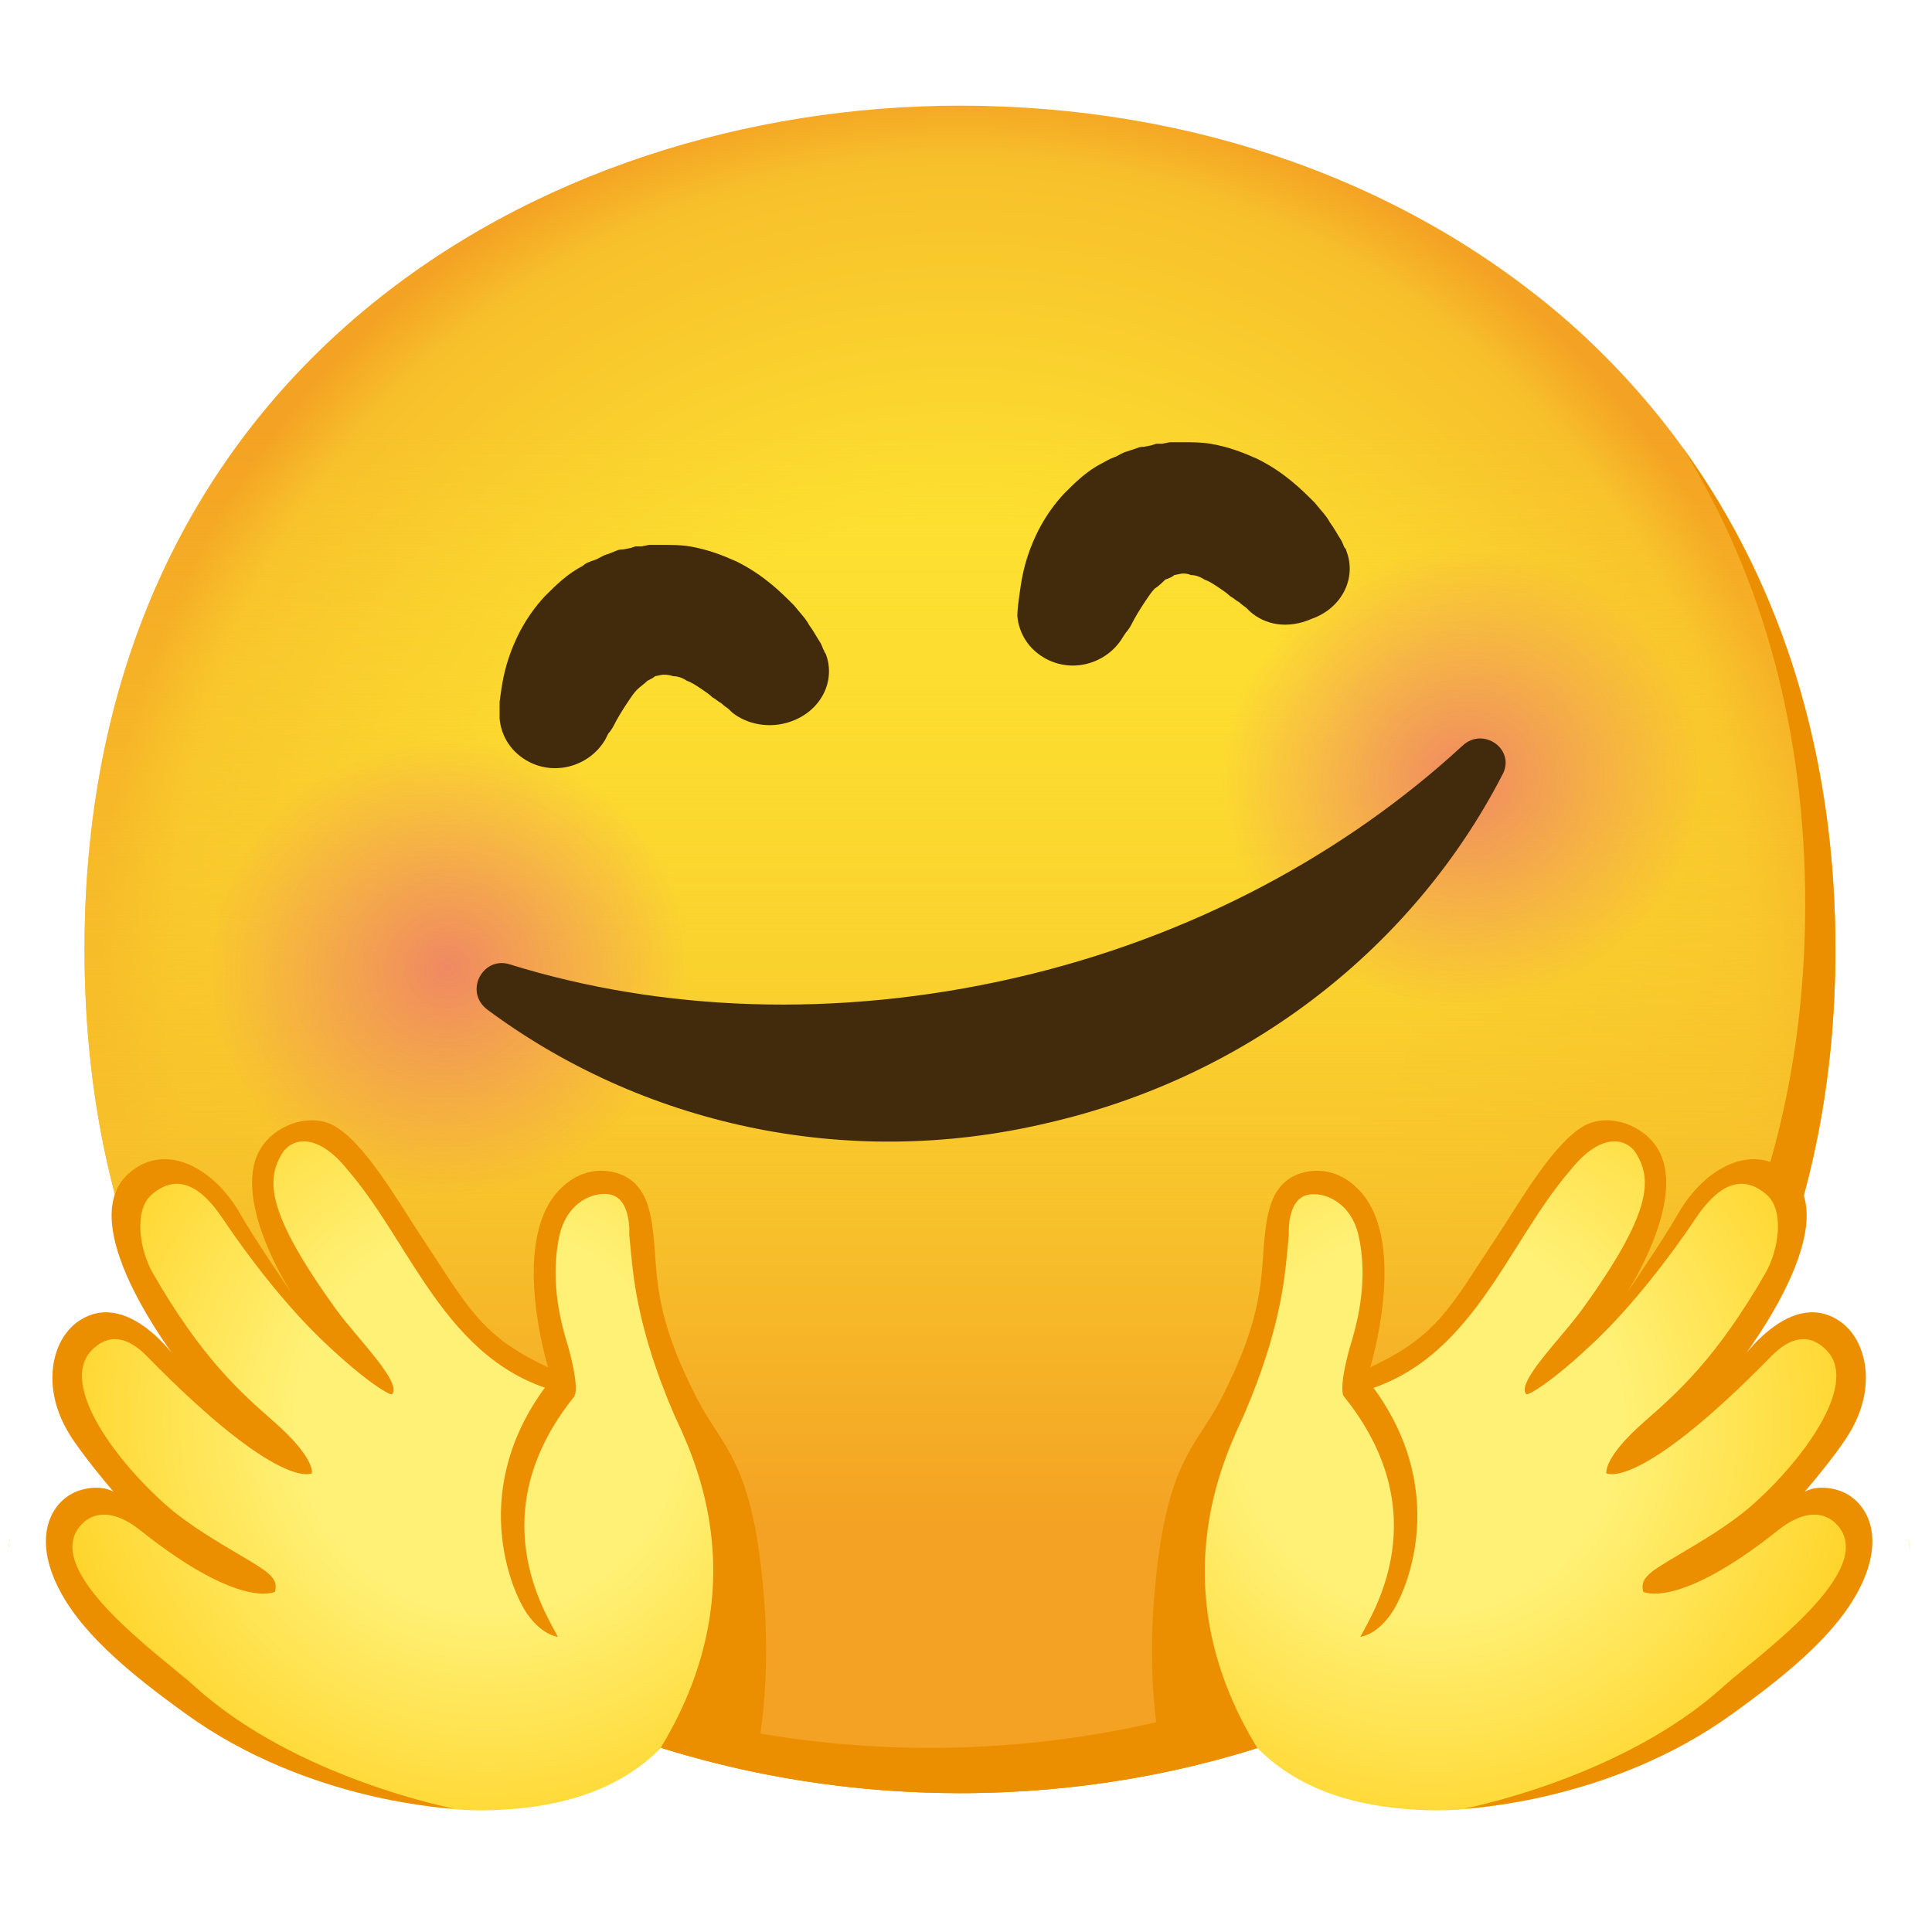
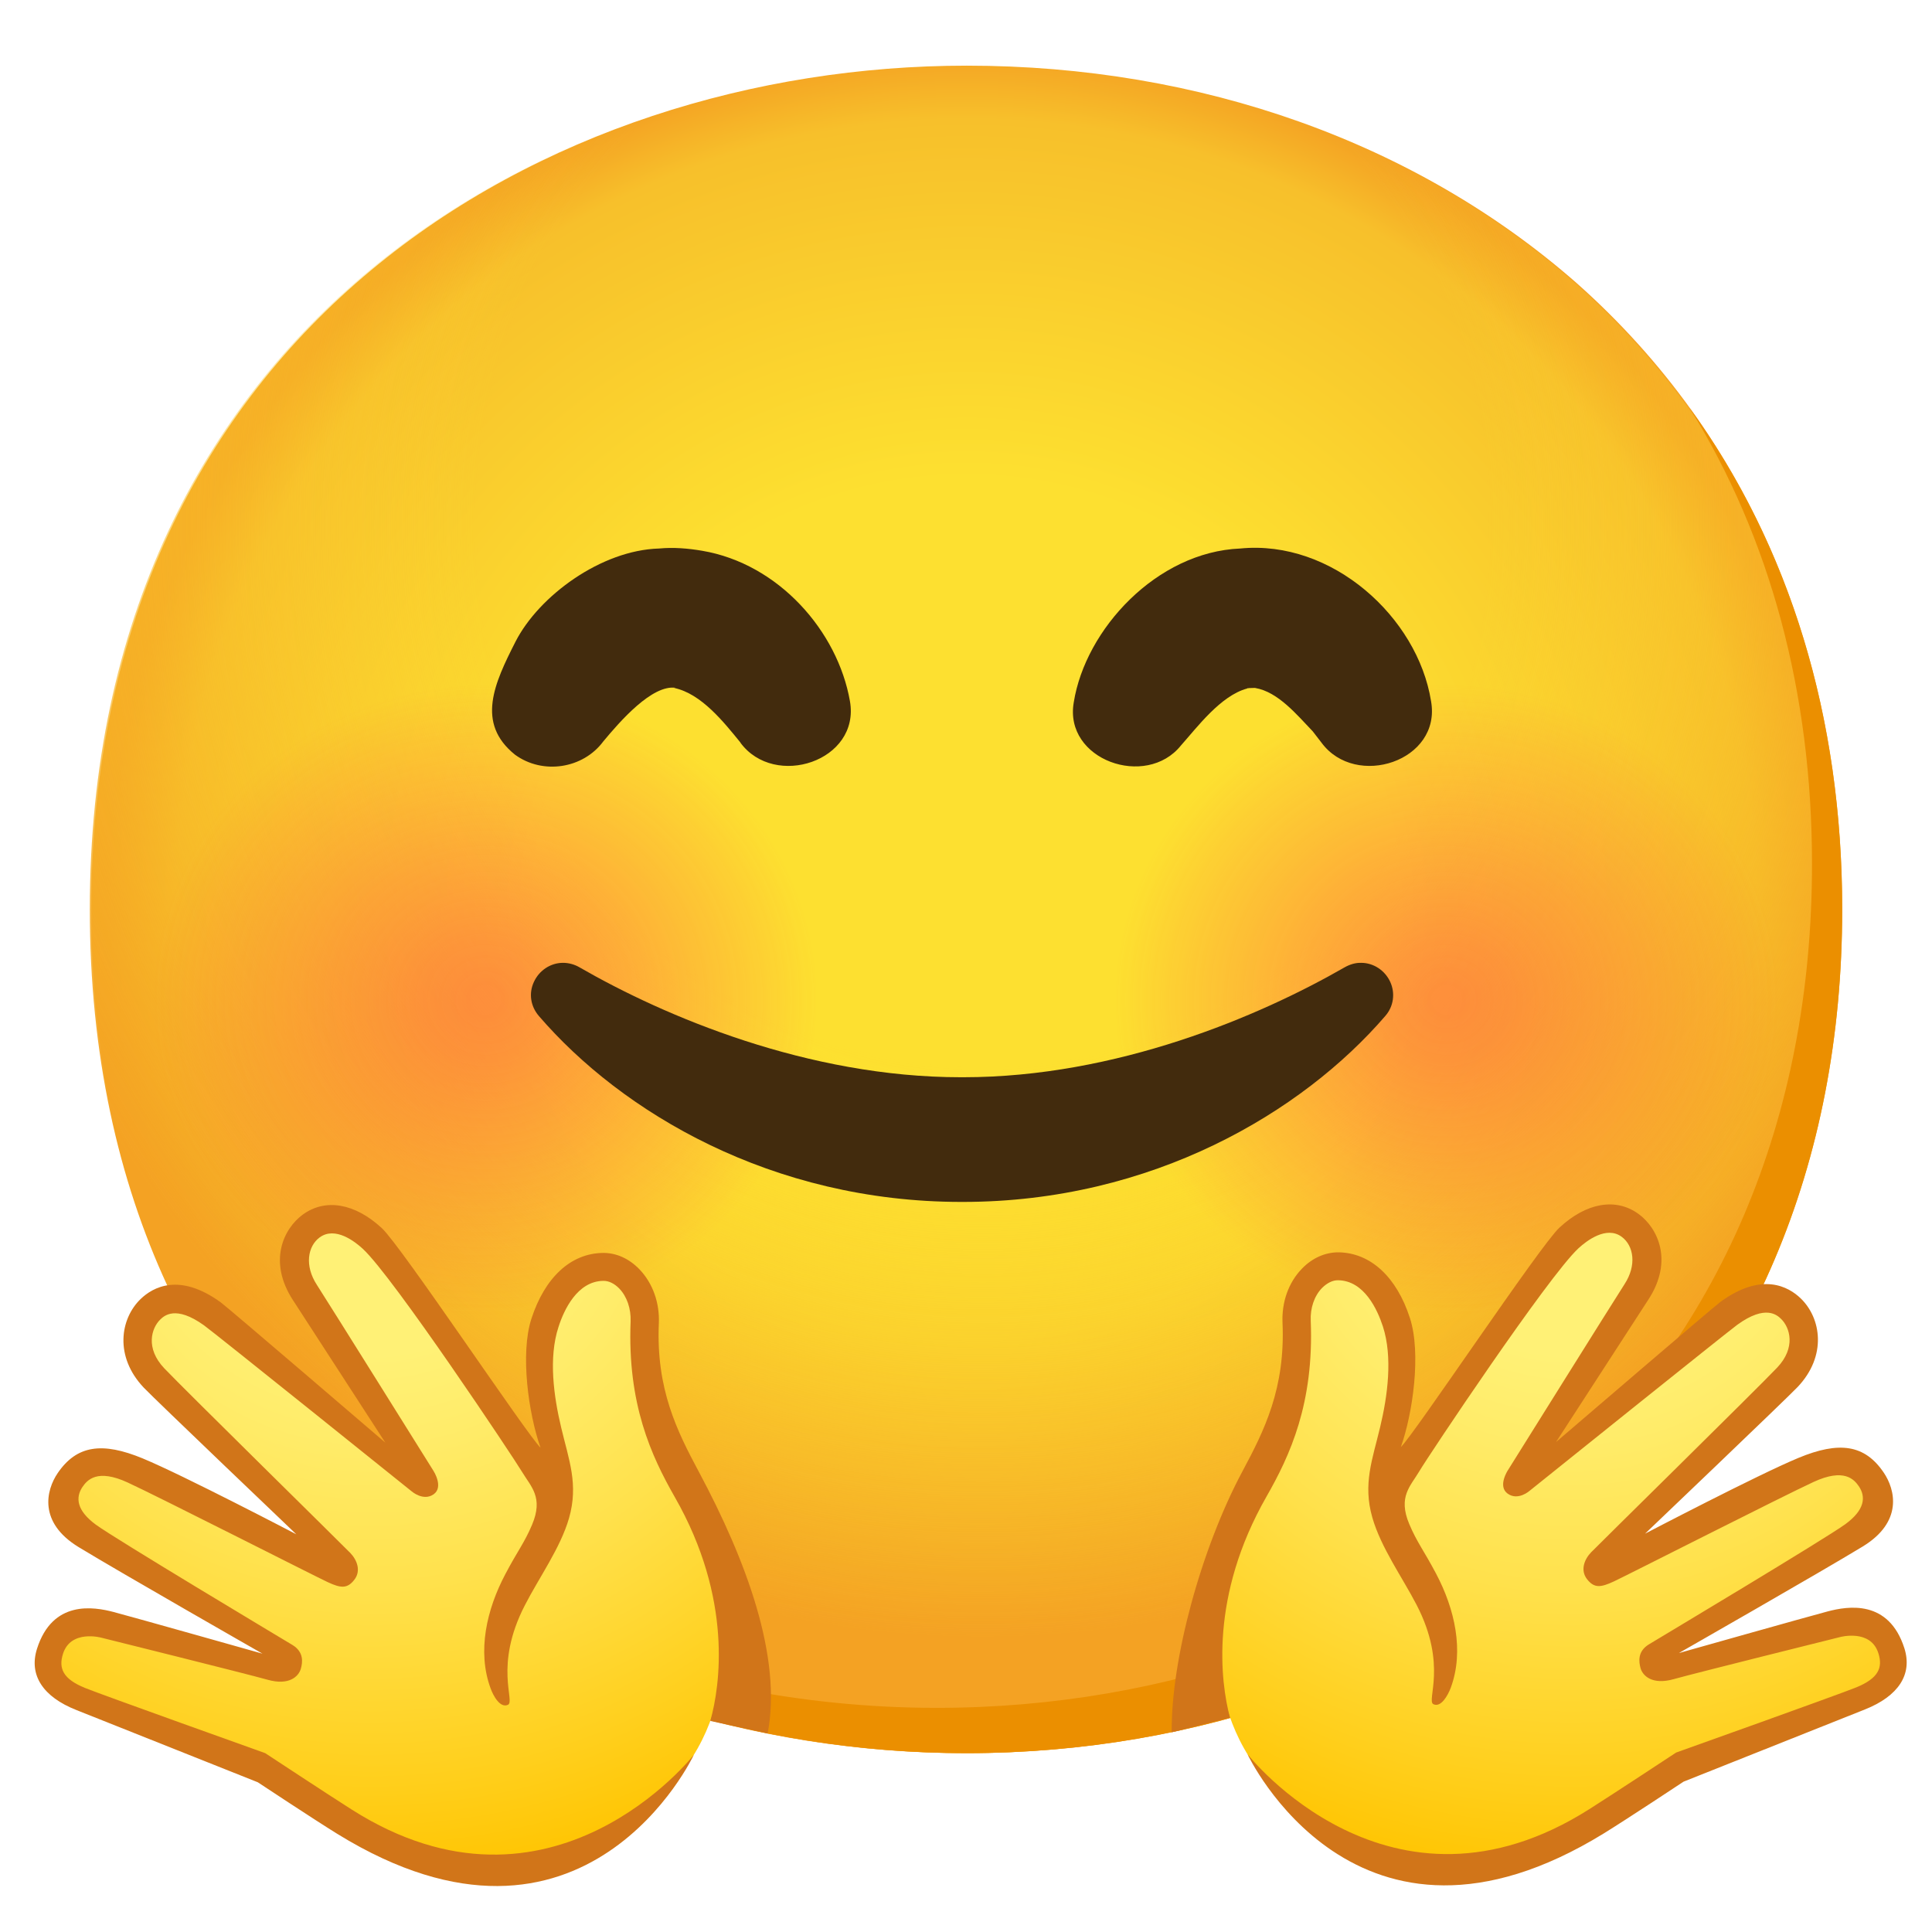
- <svg xmlns="http://www.w3.org/2000/svg" xmlns:xlink="http://www.w3.org/1999/xlink" enable-background="new 0 0 128 128" viewBox="0 0 128 128">
-   <radialGradient id="a" cx="63.6" cy="-2088.9" gradientTransform="matrix(1 0 0 -1 0 -2026)" gradientUnits="userSpaceOnUse" r="56.96">
+ <svg xmlns="http://www.w3.org/2000/svg" xmlns:xlink="http://www.w3.org/1999/xlink" viewBox="0 0 128 128">
+   <radialGradient id="a" cx="64.05" cy="-564.25" gradientTransform="matrix(1 0 0 -1 0 -504)" gradientUnits="userSpaceOnUse" r="56.96">
    <stop offset=".5" stop-color="#fde030" />
    <stop offset=".919" stop-color="#f7c02b" />
    <stop offset="1" stop-color="#f4a223" />
  </radialGradient>
-   <linearGradient id="b" gradientTransform="matrix(1 0 0 -1 0 -2026)" gradientUnits="userSpaceOnUse" x1="63.6" x2="63.6" y1="-2144.8" y2="-2033">
-     <stop offset=".158" stop-color="#f4a223" />
-     <stop offset=".333" stop-color="#f7c02b" />
-     <stop offset=".807" stop-color="#fde030" stop-opacity="0" />
-   </linearGradient>
-   <linearGradient id="c">
-     <stop offset="0" stop-color="#ed7770" />
-     <stop offset=".9" stop-color="#ed7770" stop-opacity="0" />
-   </linearGradient>
-   <radialGradient id="d" cx="-143.13" cy="1415.92" gradientTransform="matrix(.9623 -.1803 .1713 .9142 -75.15 -1256.13)" gradientUnits="userSpaceOnUse" r="18.12" xlink:href="#c" />
-   <radialGradient id="e" cx="-73.26" cy="1415.94" gradientTransform="matrix(.9623 -.1803 .1713 .9142 -75.15 -1256.13)" gradientUnits="userSpaceOnUse" r="18.11" xlink:href="#c" />
-   <linearGradient id="f">
-     <stop offset=".33" stop-color="#fff176" />
+   <radialGradient id="b" cx="65.02" cy="2188.81" gradientTransform="matrix(1 .0004 -.0004 1.0732 .96 -2314.3)" gradientUnits="userSpaceOnUse" r="70.13">
+     <stop offset=".477" stop-color="#fde030" stop-opacity="0" />
+     <stop offset=".98" stop-color="#f4a223" />
+   </radialGradient>
+   <radialGradient id="c" cx="29.28" cy="263.02" gradientTransform="matrix(.9791 0 0 .9301 3.49 -178.39)" gradientUnits="userSpaceOnUse" r="22.47">
+     <stop offset=".047" stop-color="#ff4747" stop-opacity=".5" />
+     <stop offset=".197" stop-color="#ff4747" stop-opacity=".45" />
+     <stop offset=".474" stop-color="#ff4747" stop-opacity=".31" />
+     <stop offset=".845" stop-color="#ff4747" stop-opacity=".1" />
+     <stop offset="1" stop-color="#ff4747" stop-opacity="0" />
+   </radialGradient>
+   <radialGradient id="d" cx="-455.74" cy="-20.43" fx="-455.74" fy="-20.43" gradientTransform="matrix(-.9995 .0312 .0312 .9995 -430.32 111.33)" gradientUnits="userSpaceOnUse" r="48.32">
+     <stop offset=".27" stop-color="#fff176" />
+     <stop offset=".385" stop-color="#ffec6a" />
+     <stop offset=".589" stop-color="#ffe14c" />
+     <stop offset=".856" stop-color="#ffcf1c" />
    <stop offset="1" stop-color="#ffc400" />
-   </linearGradient>
-   <radialGradient id="g" cx="32.37" cy="94.07" gradientUnits="userSpaceOnUse" r="38.51" xlink:href="#f" />
-   <radialGradient id="h" cx="29.19" cy="93.87" gradientUnits="userSpaceOnUse" r="38.9" xlink:href="#f" />
-   <radialGradient id="i" cx="84.12" cy="94.13" gradientTransform="matrix(-1 0 0 1 178.85 0)" gradientUnits="userSpaceOnUse" r="38.46" xlink:href="#f" />
-   <radialGradient id="j" cx="80.94" cy="93.87" gradientTransform="matrix(-1 0 0 1 178.85 0)" gradientUnits="userSpaceOnUse" r="38.9" xlink:href="#f" />
-   <path d="m63.6 118.8c-27.9 0-58-17.5-58-55.9s30.1-55.9 58-55.9c15.5 0 29.8 5.1 40.4 14.4 11.5 10.2 17.6 24.6 17.6 41.5s-6.1 31.2-17.6 41.4c-10.6 9.3-25 14.5-40.4 14.5z" fill="url(#a)" />
-   <path d="m63.6 118.8c-27.9 0-58-17.5-58-55.9s30.1-55.9 58-55.9c15.5 0 29.8 5.1 40.4 14.4 11.5 10.2 17.6 24.6 17.6 41.5s-6.1 31.2-17.6 41.4c-10.6 9.3-25 14.5-40.4 14.5z" fill="url(#b)" />
-   <path d="m111.49 29.67c5.33 8.6 8.11 18.84 8.11 30.23 0 16.9-6.1 31.2-17.6 41.4-10.6 9.3-25 14.5-40.4 14.5-18.06 0-37.04-7.35-48.18-22.94 10.76 17.66 30.99 25.94 50.18 25.94 15.4 0 29.8-5.2 40.4-14.5 11.5-10.2 17.6-24.5 17.6-41.4 0-12.74-3.47-24.06-10.11-33.23z" fill="#eb8f00" />
-   <circle cx="29.7" cy="64.1" fill="url(#d)" opacity=".8" r="16.3" />
-   <circle cx="96.9" cy="51.5" fill="url(#e)" opacity=".8" r="16.3" />
+   </radialGradient>
+   <radialGradient id="e" cx="147.95" cy="-39.28" fx="147.95" fy="-39.28" gradientTransform="matrix(.9995 .0312 -.0312 .9995 -45.04 111.33)" r="48.32" xlink:href="#d" />
+   <path d="m64.05 116.15c-27.9 0-58-17.5-58-55.9s30.1-55.9 58-55.9c15.5 0 29.8 5.1 40.4 14.4 11.5 10.2 17.6 24.6 17.6 41.5s-6.1 31.2-17.6 41.4c-10.6 9.3-25 14.5-40.4 14.5z" fill="url(#a)" />
+   <path d="m63.95 116.15c-27.9 0-58-17.5-58-55.9s30.1-55.9 58-55.9c15.5 0 29.8 5.1 40.4 14.4 11.5 10.2 17.6 24.6 17.6 41.5s-6.1 31.2-17.6 41.4c-10.6 9.3-25 14.5-40.4 14.5z" fill="url(#b)" />
+   <path d="m111.94 27.02c5.33 8.6 8.11 18.84 8.11 30.23 0 16.9-6.1 31.2-17.6 41.4-10.6 9.3-25 14.5-40.4 14.5-18.06 0-37.04-7.35-48.18-22.94 10.76 17.66 30.99 25.94 50.18 25.94 15.4 0 29.8-5.2 40.4-14.5 11.5-10.2 17.6-24.5 17.6-41.4 0-12.74-3.47-24.06-10.11-33.23z" fill="#eb8f00" />
+   <g id="f">
+     <circle cx="32.16" cy="66.25" fill="url(#c)" r="21.93" />
+   </g>
+   <use transform="translate(63.69)" xlink:href="#f" />
+   <path d="m63.69 79.63c-12.57 0-22.51-5.95-27.99-12.32-.55-.64-.68-1.5-.33-2.25.35-.77 1.11-1.27 1.93-1.27.37 0 .75.1 1.08.29 5.65 3.26 15.14 7.29 25.28 7.29h.16c10.15 0 19.63-4.04 25.28-7.29.34-.19.71-.3 1.08-.29.82 0 1.58.5 1.93 1.27.34.75.22 1.62-.33 2.25-5.48 6.36-15.43 12.32-27.99 12.32" fill="#422b0d" />
+   <path d="m23.69 121.21c-5.1-2.98-6.29-3.85-6.29-3.85s-11.56-4.7-12.08-5.02c-2.3-1.41-2.75-2.13-1.98-3.56.89-1.65 3.19-1.83 5.11-.92.64.31 10.56 2.26 10.56 2.26s-9.74-5.05-12.74-7.39l-.24-.19c-2.56-1.99-2.11-3.47-1.2-4.98s2.58-1.55 4.74-.16c.59.38 11.99 5.79 11.99 5.79s-10.22-10.51-10.92-11.25c-1.89-1.99-2.05-4.14-.73-5.41.78-.75 2.14-1.5 4.8.42.45.33 13.04 10.52 13.04 10.52s-6.44-11.02-6.83-11.61c-1.63-2.5-1.49-3.98-.27-4.88 1.44-1.06 2.13-.41 3.86 1.19 1.25 1.15 7.09 8.86 7.09 8.86s3.98 5.29 4.81 6.07c-.76-2.16-1.14-7.07-.4-9.33.86-2.64 1.5-4.16 3.54-4.2.86-.02 1.7.36 2.38 1.05.86.89 1.31 2.15 1.23 3.46-.2 3.7 1.09 7.21 2.65 9.73 2.33 3.77 3.33 7.71 2.37 12.05-.81 3.68-1.4 6.18-4.62 9.35-5.5 5.41-16.61 3.89-19.86 2z" fill="url(#d)" />
+   <path d="m47.07 113.98c.63-2.26 1.5-8.04-2.36-14.79-1.56-2.73-3.15-6.17-2.93-11.65.03-.83-.24-1.64-.75-2.17-.33-.34-.71-.52-1.07-.51-1.72.03-2.6 1.93-2.96 3.06-.67 2.05-.31 4.61.18 6.66.51 2.15 1.16 3.76.52 6-.57 1.98-1.99 3.94-2.93 5.78-2.07 4.02-.61 6.36-1.12 6.59s-.96-.57-1.15-1.1c-.9-2.45-.25-5.23.97-7.54.8-1.53 1.27-2.08 1.78-3.29.77-1.82-.08-2.53-.66-3.5s-8.53-12.91-10.55-14.78c-.52-.48-1.83-1.51-2.86-.76-.8.59-1.01 1.88-.19 3.14.7 1.08 7.73 12.33 7.73 12.33s.69 1.07.01 1.55-1.45-.19-1.45-.19-13.15-10.57-13.76-11c-1.89-1.36-2.65-.63-2.9-.39-.59.57-1 1.9.26 3.23 1.35 1.42 11.89 11.78 12.33 12.24s.73 1.18.26 1.78-.9.55-1.76.15-11.23-5.67-13.25-6.6-2.68-.17-3 .3c-.46.69-.4 1.55.9 2.5s12.23 7.49 13.01 7.96.68 1.17.56 1.58c-.14.5-.77 1.13-2.19.73s-11.03-2.79-11.03-2.79-2.03-.56-2.54 1.08c-.3.96.01 1.66 1.46 2.25 1.08.44 11.94 4.32 11.94 4.32s4.22 2.78 5.72 3.73c13.25 8.43 22.68-3.62 22.68-3.62s-7.19 15.37-23.62 5.24c-1.57-.97-5.27-3.42-5.27-3.42l-12.03-4.79c-2.2-.87-3.15-2.31-2.6-4.05 1.03-3.25 3.75-2.79 5.08-2.44s9.86 2.76 9.86 2.76-9.42-5.38-12.18-7.06c-2.69-1.64-2.15-3.78-1.39-4.9 1.26-1.85 2.95-2.09 5.65-.97s10.16 5.02 10.16 5.02-9.38-8.95-10.11-9.72c-1.95-2.06-1.56-4.56-.2-5.87.8-.77 2.55-1.77 5.3.22.47.34 10.91 9.3 10.91 9.3s-5.72-8.82-6.12-9.44c-1.68-2.58-.61-4.75.65-5.67 1.49-1.09 3.45-.76 5.24.9 1.29 1.19 9.65 13.74 10.51 14.54-.79-2.23-1.36-6.22-.6-8.55.89-2.73 2.6-4.31 4.71-4.35.89-.02 1.76.37 2.45 1.09.88.92 1.34 2.22 1.28 3.58-.19 4.35 1.21 7.14 2.65 9.83 3.13 5.85 5.53 12.27 4.56 17.33l-3.79-.82z" fill="#d17519" />
+   <path d="m85.08 119.21c-3.22-3.17-3.81-5.67-4.62-9.35-.96-4.34.05-8.29 2.37-12.05 1.55-2.52 2.85-6.02 2.65-9.73-.07-1.31.38-2.57 1.23-3.46.67-.69 1.51-1.07 2.38-1.05 2.04.04 2.68 1.56 3.54 4.2.74 2.26.36 7.17-.4 9.33.83-.77 4.81-6.07 4.81-6.07s5.84-7.7 7.09-8.86c1.73-1.6 2.42-2.25 3.86-1.19 1.22.89 1.35 2.38-.27 4.88-.39.6-6.83 11.61-6.83 11.61s12.59-10.2 13.04-10.52c2.66-1.92 4.02-1.17 4.8-.42 1.31 1.27 1.15 3.42-.73 5.41-.7.74-10.92 11.25-10.92 11.25s11.4-5.41 11.99-5.79c2.16-1.39 3.83-1.35 4.74.16s1.36 2.99-1.2 4.98l-.24.19c-3 2.34-12.74 7.39-12.74 7.39s9.92-1.95 10.56-2.26c1.92-.91 4.22-.73 5.11.92.77 1.43.33 2.15-1.98 3.56-.52.32-12.08 5.02-12.08 5.02s-1.19.87-6.29 3.85c-3.24 1.89-14.36 3.41-19.86-2z" fill="url(#e)" />
+   <path d="m77.63 114.8c-.06-4.88 1.98-12.27 4.69-17.33 1.44-2.69 2.84-5.48 2.65-9.83-.06-1.36.39-2.66 1.28-3.58.69-.72 1.56-1.1 2.45-1.09 2.11.04 3.83 1.63 4.71 4.35.76 2.34.19 6.33-.6 8.55.86-.8 9.22-13.35 10.51-14.54 1.79-1.66 3.75-1.99 5.24-.9 1.26.92 2.33 3.09.65 5.67-.4.62-6.12 9.44-6.12 9.44s10.44-8.96 10.91-9.3c2.75-1.99 4.5-.99 5.3-.22 1.36 1.31 1.75 3.81-.2 5.87-.72.76-10.11 9.72-10.11 9.72s7.46-3.9 10.16-5.02 4.39-.89 5.65.97c.76 1.12 1.3 3.26-1.39 4.9-2.76 1.68-12.18 7.06-12.18 7.06s8.53-2.41 9.86-2.76 4.04-.81 5.08 2.44c.55 1.74-.4 3.17-2.6 4.05s-12.03 4.79-12.03 4.79-3.7 2.45-5.27 3.42c-16.44 10.12-23.62-5.24-23.62-5.24s9.43 12.06 22.68 3.62c1.5-.95 5.72-3.73 5.72-3.73s10.85-3.87 11.94-4.32c1.46-.6 1.76-1.3 1.46-2.25-.51-1.64-2.54-1.08-2.54-1.08s-9.61 2.39-11.03 2.79-2.05-.23-2.19-.73c-.11-.41-.22-1.11.56-1.58s11.71-7.01 13.01-7.96 1.36-1.81.9-2.5c-.32-.47-.98-1.23-3-.3s-12.39 6.2-13.25 6.6-1.29.45-1.76-.15-.18-1.32.26-1.78 10.98-10.82 12.33-12.24c1.26-1.33.85-2.66.26-3.23-.25-.24-1.01-.98-2.9.39-.61.44-13.76 11-13.76 11s-.76.68-1.45.19.01-1.55.01-1.55 7.03-11.25 7.73-12.33c.82-1.26.61-2.55-.19-3.14-1.02-.75-2.34.28-2.86.76-2.02 1.87-9.98 13.81-10.55 14.78s-1.43 1.68-.66 3.5c.51 1.21.98 1.77 1.78 3.29 1.22 2.31 1.87 5.09.97 7.54-.2.53-.65 1.33-1.15 1.1s.96-2.58-1.12-6.59c-.95-1.83-2.36-3.79-2.93-5.78-.64-2.23.01-3.85.52-6 .49-2.05.84-4.62.18-6.66-.37-1.13-1.24-3.03-2.96-3.06-.36-.01-.74.18-1.07.51-.52.53-.79 1.35-.75 2.17.22 5.48-1.37 8.92-2.93 11.65-3.78 6.61-3.05 12.29-2.42 14.65l-3.86.97z" fill="#d17519" />
  <g fill="#422b0d">
-     <path d="m96.9 49.4c-7.7 7.1-17.9 12.7-29.7 15.4s-23.4 2.2-33.4-.9c-1.8-.6-3.1 1.8-1.5 3 10.1 7.5 23.6 10.7 37.1 7.5 13.5-3.1 24.3-11.8 30.1-23 1-1.7-1.2-3.3-2.6-2z" />
-     <path d="m48.5 47.2s-.1-.1-.2-.2-.3-.2-.5-.4c-.2-.1-.4-.3-.6-.4-.2-.2-.5-.4-.8-.6s-.6-.4-.9-.5c-.3-.2-.6-.3-.9-.3-.3-.1-.5-.1-.6-.1s-.1 0-.2 0c0 0 0 0-.1 0h.2l-.5.1c-.1 0 0 0 0 0s0 0 .1 0 0 0 0 0h-.1c-.1.1-.3.2-.5.3-.2.2-.5.4-.7.6s-.4.5-.6.8c-.4.6-.7 1.1-.9 1.5s-.4.6-.4.6l-.2.4c-1 1.7-3.2 2.4-5 1.5-1.2-.6-1.9-1.7-2-2.9 0 0 0-.4 0-1.1.1-.7.2-1.7.6-2.9s1.1-2.7 2.4-4.1c.7-.7 1.5-1.5 2.5-2 .2-.2.5-.3.8-.4s.5-.3.9-.4l.5-.2c.2-.1.4-.1.5-.1l.5-.1.3-.1h.2.2l.5-.1h.9c.6 0 1.2 0 1.8.1 1.2.2 2.2.6 3.1 1 1.8.9 2.9 2 3.8 2.9.4.5.8.9 1 1.3.3.4.5.8.7 1.1s.2.5.3.6c0 .1.1.2.1.2.7 1.8-.3 3.8-2.3 4.5-1.4.5-2.9.2-3.9-.6z" />
-     <path d="m82.8 40.5s-.1-.1-.2-.2-.3-.2-.5-.4c-.2-.1-.4-.3-.6-.4-.2-.2-.5-.4-.8-.6s-.6-.4-.9-.5c-.3-.2-.6-.3-.9-.3-.2-.1-.4-.1-.5-.1s-.1 0-.2 0h-.1.2l-.5.1c-.1 0 0 0 0 0h.1-.1c-.1.1-.3.2-.6.3-.2.2-.4.4-.7.6-.2.2-.4.5-.6.8-.4.6-.7 1.1-.9 1.5s-.4.6-.4.6l-.2.3c-1 1.7-3.2 2.4-5 1.5-1.2-.6-1.9-1.7-2-2.9 0 0 0-.4.1-1.1s.2-1.7.6-2.9 1.1-2.7 2.4-4.1c.7-.7 1.5-1.5 2.5-2 .2-.1.5-.3.8-.4s.5-.3.9-.4l.6-.2c.2-.1.4-.1.5-.1l.5-.1.3-.1h.2.2l.5-.1h.9c.6 0 1.2 0 1.8.1 1.2.2 2.2.6 3.1 1 1.8.9 2.9 2 3.8 2.9.4.5.8.9 1 1.3.3.4.5.8.7 1.1s.2.5.3.6.1.2.1.2c.7 1.8-.3 3.8-2.3 4.5-1.6.7-3.1.4-4.1-.5z" />
+     <path d="m49.06 49.2c-1.1-1.35-2.59-3.24-4.39-3.62-.04 0-.08-.01-.13 0-.01 0-.03 0-.04 0 .12 0-.27.01.27-.01-1.57-.23-3.7 2.23-4.8 3.55-1.33 1.8-4 2.23-5.85.88-2.6-2.09-1.37-4.73.04-7.5 1.55-3.02 5.66-6.05 9.51-6.16.94-.09 1.92-.01 2.85.15 5.08.86 8.98 5.34 9.79 9.96.7 3.97-4.99 5.84-7.26 2.75z" />
+     <path d="m87.55 49.2c-.14-.18-.35-.45-.58-.75-1.03-1.07-2.28-2.61-3.81-2.87-.04 0-.08-.01-.13 0h-.02c-.01 0-.01 0-.02 0 .12 0-.27.01.27-.01l-.55.02c-.14 0-.05.01-.04.01.03 0 .05 0 .07-.01.08-.03 0 0-.02 0-.03 0-.07.01-.11.03-1.75.48-3.3 2.57-4.37 3.77-2.31 2.88-7.77.96-7.1-2.86.77-4.84 5.49-9.96 11.03-10.19 6.08-.6 11.75 4.55 12.64 10.11.71 3.97-4.99 5.84-7.26 2.75z" />
  </g>
-   <path d="m42.87 82.63c-.25-2.49-.14-3.91-2.05-4.36-2.14-.5-4.05 1.03-4.63 3.22-1.53 5.86 1.07 9.95 1.07 9.95-3.7-.73-6.79-4.33-6.79-4.33-1.93-2.27-4.65-7.91-6.53-10.23-1.14-1.41-3.01-2.56-4.87-1.59-4.46 2.34.48 10.3 2.14 12.42 1.89 2.41-4.91-5.3-5.91-6.98-1.86-3.12-4.14-3.95-6.05-2.32-1.91 1.62-.38 5.67.49 7.21 5.33 9.35 9.98 11.64 9.98 11.64s-4.95-2.38-9.17-7.49c-3.98-4.82-7.76.27-5.11 4.55.56.91 1.63 3.26 5.07 6.23 2.64 2.28.92.91 0 0-3.52-3.47-7.27.23-6.14 3.26 1.31 3.49 5.58 6.72 8.47 8.86 5.62 4.16 12.63 7.49 19.73 7.26 7.9-.25 13.73-3.54 15.48-13.31.81-4.54-1.72-11.5-2.47-13.28-2.45-5.76-2.57-9.3-2.71-10.71z" fill="url(#g)" />
-   <path d="m34.94 106.94c-1.06-1.49-4.05-8.41 1.53-15.49l1.62 1.02c-6.32 7.8-1.9 14.46-1.13 15.97 0 0-1.01-.07-2.02-1.5z" fill="#eb8f00" />
-   <path d="m46.2 92.7c-2.48-4.81-2.66-7.31-2.83-10.05-.19-1.98-.33-4.43-2.72-4.99-1.02-.24-2.44-.1-3.7 1.29-3.15 3.5-.64 11.64-.64 11.64-4.53-2.12-5.29-3.99-8.5-8.82-1.4-2.12-3.63-6.04-5.67-7.18-1.46-.82-3.62-.21-4.7 1.25-2.43 3.26 1.9 9.87 1.9 9.87s-2.39-3.48-3.43-5.3c-1.77-3.09-5.01-4.8-7.4-2.65-3.9 3.51 3.68 12.95 3.68 12.95s-3.49-5.53-6.97-3.19c-1.81 1.22-2.52 4.4-.64 7.46.83 1.39 2.94 3.85 2.94 3.85s-.85-.54-2.27-.08c-1.58.52-2.93 2.48-1.78 5.54 1.33 3.58 5.27 6.68 8.86 9.27 8.17 5.9 17.72 6.26 17.72 6.26s-10.47-2.01-17.17-8.11c-2.1-1.91-10.42-7.72-7.45-10.74.7-.72 1.98-1.08 3.87.42 6.65 5.3 8.92 4.07 8.92 4.07.24-.92-.42-1.31-2.4-2.48-1.37-.81-3.25-1.92-4.64-3.11-3.41-2.95-7.26-8.08-5.15-10.36 1.13-1.22 2.44-.96 3.71.35 8.84 9.02 10.92 7.75 10.92 7.75s.27-.98-2.52-3.43c-2.14-1.87-4.77-4.18-8.02-9.84-.86-1.5-1.3-4.17-.04-5.22 1.7-1.44 3.27-.49 4.68 1.62 1.72 2.57 4.16 5.73 6.59 8.06 2.94 2.81 4.52 3.67 4.62 3.57.7-.76-2.31-3.71-3.65-5.55-4.72-6.51-4.65-8.65-3.67-10.34.62-1.07 2.33-1.55 4.39 1.04 4.44 5.12 6.68 13.45 15.04 14.93 0 0 .32-.5-.43-3.21-.9-2.83-1.05-5.24-.59-7.35.51-2.33 2.38-2.99 3.41-2.74 1.38.33 1.22 2.65 1.22 2.65s.08.85.12 1.24c.16 1.68.49 5.18 2.81 10.58.93 2.16 5.89 11.04-.83 22.15 0 0 2.85.73 6.12 1.49 0 0 1.29-4.55.69-11.62-.73-8.89-2.73-9.7-4.4-12.94z" fill="#eb8f00" />
-   <path d="m.55 102.67c.03-.28.07-.52.12-.73-.07.23-.11.47-.12.73z" fill="url(#h)" />
-   <path d="m84.22 82.63c.25-2.49.15-3.86 2.05-4.36 2.04-.53 4.01 1.04 4.63 3.22 1.43 5.12-1.31 9.95-1.31 9.95 3.7-.73 6.84-4.28 6.84-4.28 1.93-2.27 4.85-7.96 6.72-10.28 1.14-1.41 2.49-2.32 4.45-1.6 4.05 1.5-.18 9.7-1.84 11.83-1.89 2.41-.69 2.02 1.85-.77 2.55-2.81 3.9-4.4 4.9-6.07 1.86-3.12 4.09-2.88 5.33-1.86 1.94 1.6.38 5.67-.49 7.21-5.33 9.35-.81 4.15-.81 4.15 3.98-4.82 7.76.27 5.11 4.55-.56.91-1.63 3.26-5.07 6.23-2.64 2.28-.92.91 0 0 3.52-3.47 7.27.23 6.14 3.26-1.31 3.49-5.58 6.72-8.47 8.86-5.62 4.16-12.63 7.49-19.73 7.26-7.9-.25-13.73-3.54-15.48-13.31-.81-4.54 1.72-11.5 2.47-13.28 2.45-5.76 2.57-9.3 2.71-10.71z" fill="url(#i)" />
-   <path d="m92.15 106.94c1.06-1.49 4.05-8.41-1.53-15.49l-1.62 1.02c6.32 7.8 1.9 14.46 1.13 15.97 0 0 1.01-.07 2.02-1.5z" fill="#eb8f00" />
-   <path d="m80.89 92.7c2.48-4.81 2.66-7.31 2.83-10.05.19-1.98.33-4.43 2.72-4.99 1.02-.24 2.44-.1 3.7 1.29 3.15 3.5.64 11.64.64 11.64 4.53-2.12 5.29-3.99 8.5-8.82 1.4-2.12 3.63-6.04 5.67-7.18 1.46-.82 3.62-.21 4.7 1.25 2.43 3.26-1.9 9.87-1.9 9.87s2.39-3.48 3.43-5.3c1.77-3.09 5.01-4.8 7.4-2.65 3.9 3.51-3.68 12.95-3.68 12.95s3.49-5.53 6.97-3.19c1.81 1.22 2.52 4.4.64 7.46-.83 1.39-2.94 3.85-2.94 3.85s.85-.54 2.27-.08c1.58.52 2.93 2.48 1.78 5.54-1.33 3.58-5.27 6.68-8.86 9.27-8.17 5.9-17.72 6.26-17.72 6.26s10.47-2.01 17.17-8.11c2.1-1.91 10.42-7.72 7.45-10.74-.7-.72-1.98-1.08-3.87.42-6.65 5.3-8.92 4.07-8.92 4.07-.24-.92.42-1.31 2.4-2.48 1.37-.81 3.25-1.92 4.64-3.11 3.41-2.95 7.26-8.08 5.15-10.36-1.13-1.22-2.44-.96-3.71.35-8.84 9.02-10.92 7.75-10.92 7.75s-.27-.98 2.52-3.43c2.14-1.87 4.77-4.18 8.02-9.84.86-1.5 1.3-4.17.04-5.22-1.7-1.44-3.27-.49-4.68 1.62-1.72 2.57-4.16 5.73-6.59 8.06-2.94 2.81-4.52 3.67-4.62 3.57-.7-.76 2.31-3.71 3.65-5.55 4.72-6.51 4.65-8.65 3.67-10.34-.62-1.07-2.33-1.55-4.39 1.04-4.46 5.14-6.7 13.47-15.05 14.95 0 0-.32-.5.43-3.21.9-2.83 1.05-5.24.59-7.35-.51-2.33-2.38-2.99-3.41-2.74-1.38.33-1.22 2.65-1.22 2.65s-.08.85-.12 1.24c-.16 1.68-.49 5.18-2.81 10.58-.93 2.16-5.9 11.13.83 22.15 0 0-2.85.73-6.12 1.49 0 0-1.29-4.55-.69-11.62.74-8.91 2.74-9.72 4.41-12.96z" fill="#eb8f00" />
-   <path d="m126.54 102.67c-.03-.28-.07-.52-.12-.73.07.23.11.47.12.73z" fill="url(#j)" />
</svg>
